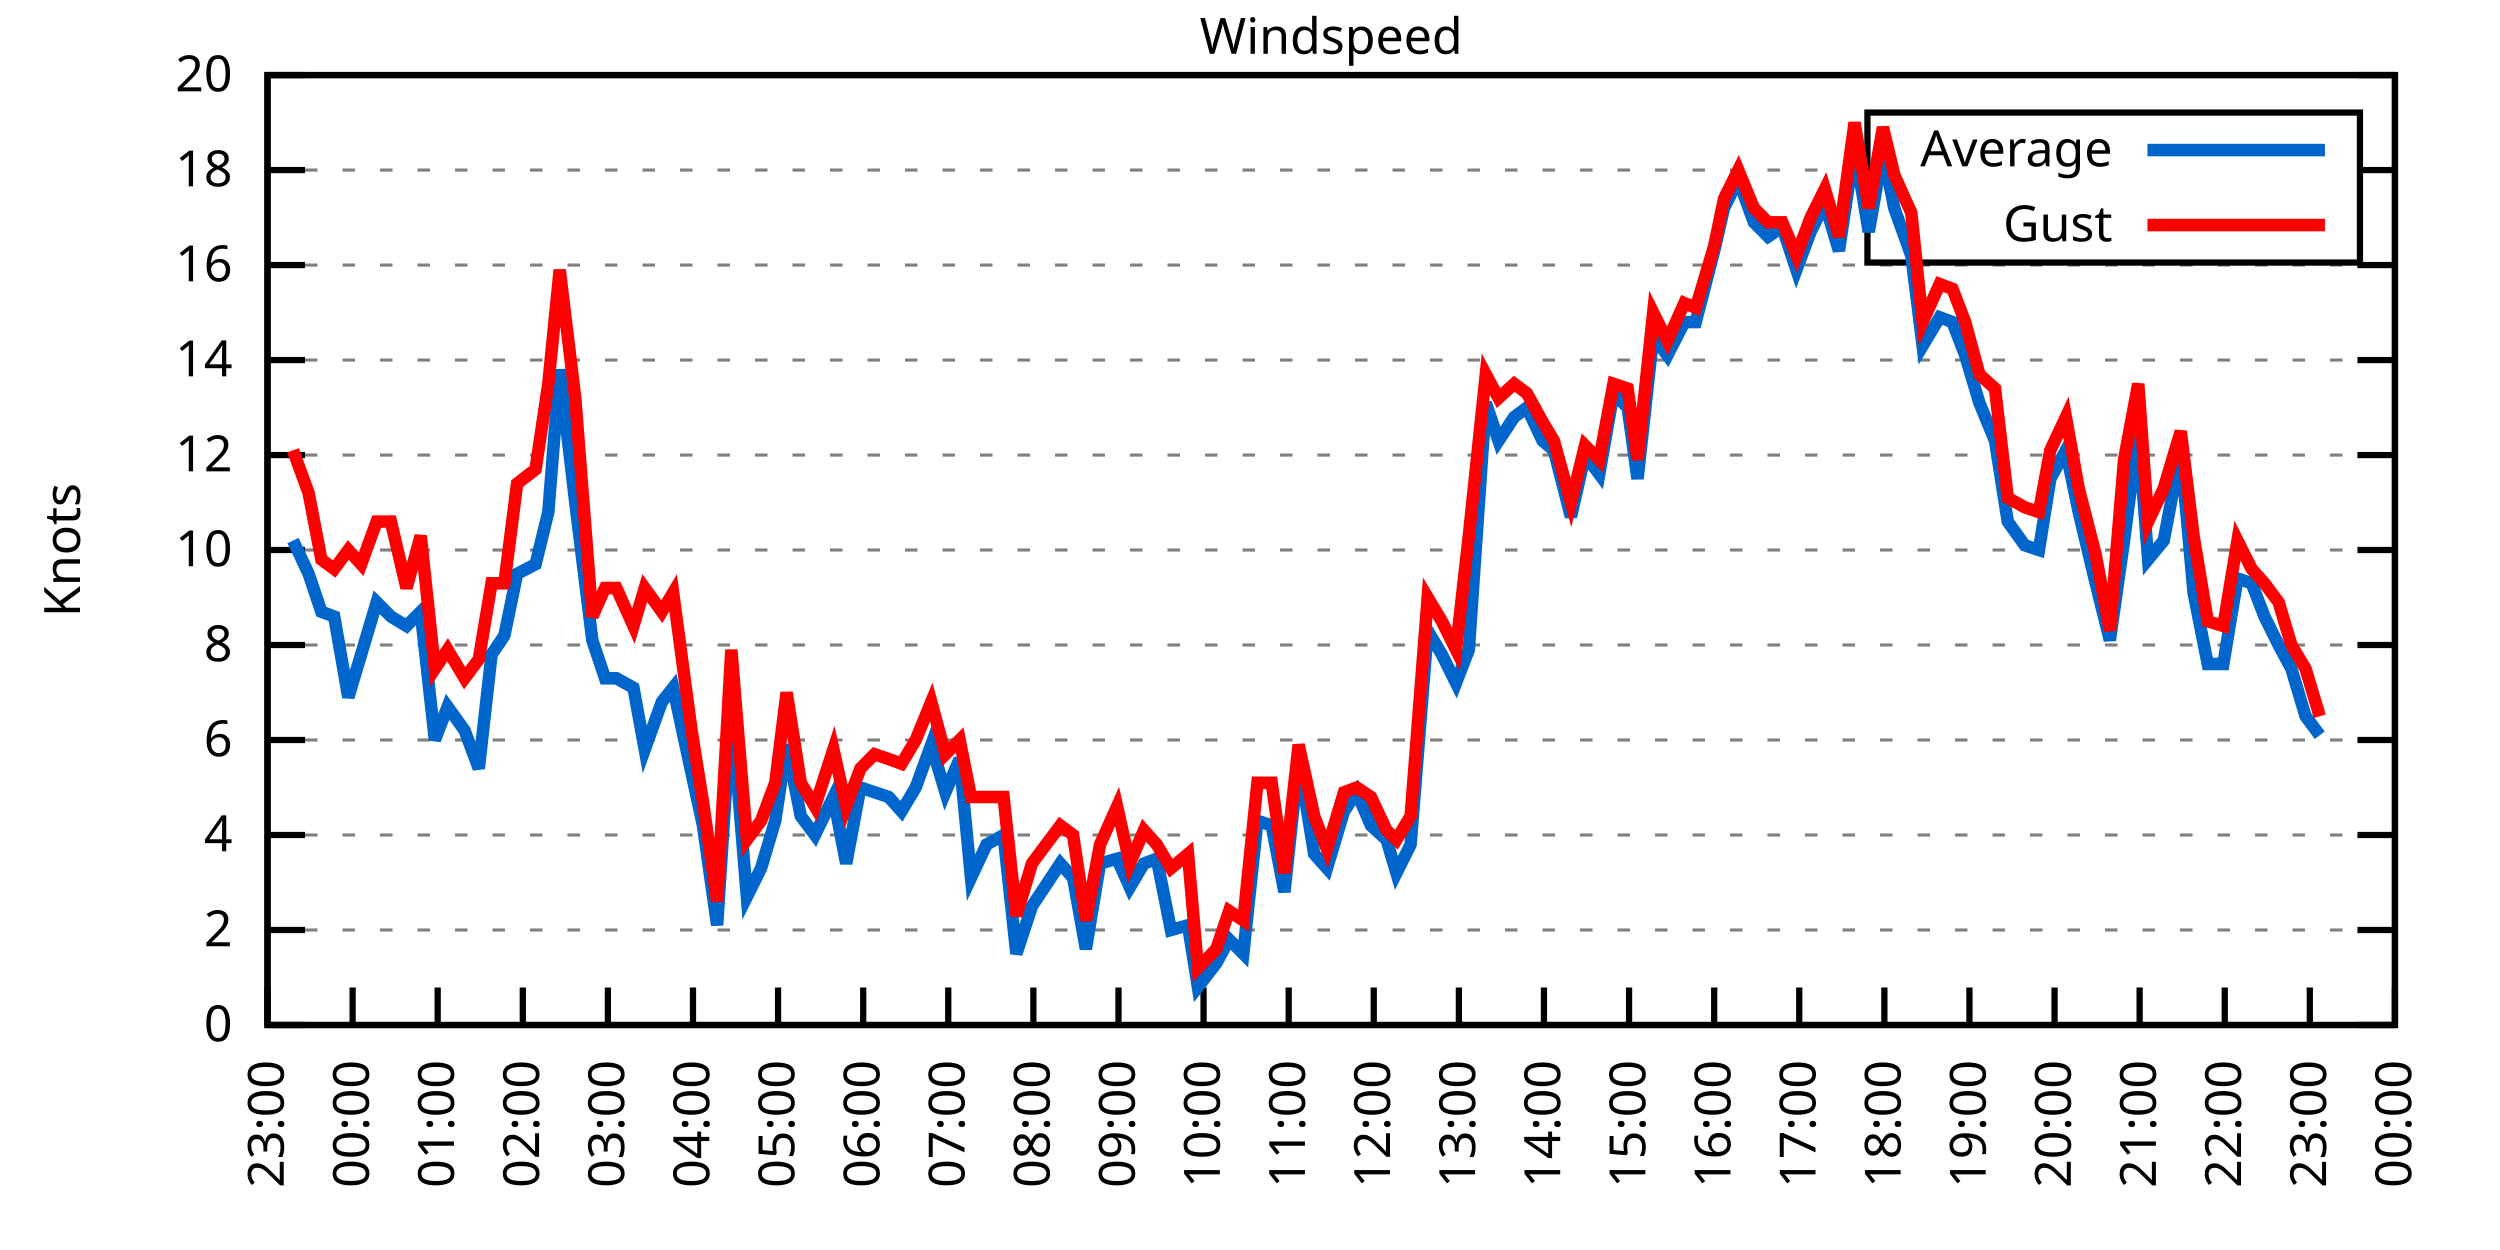
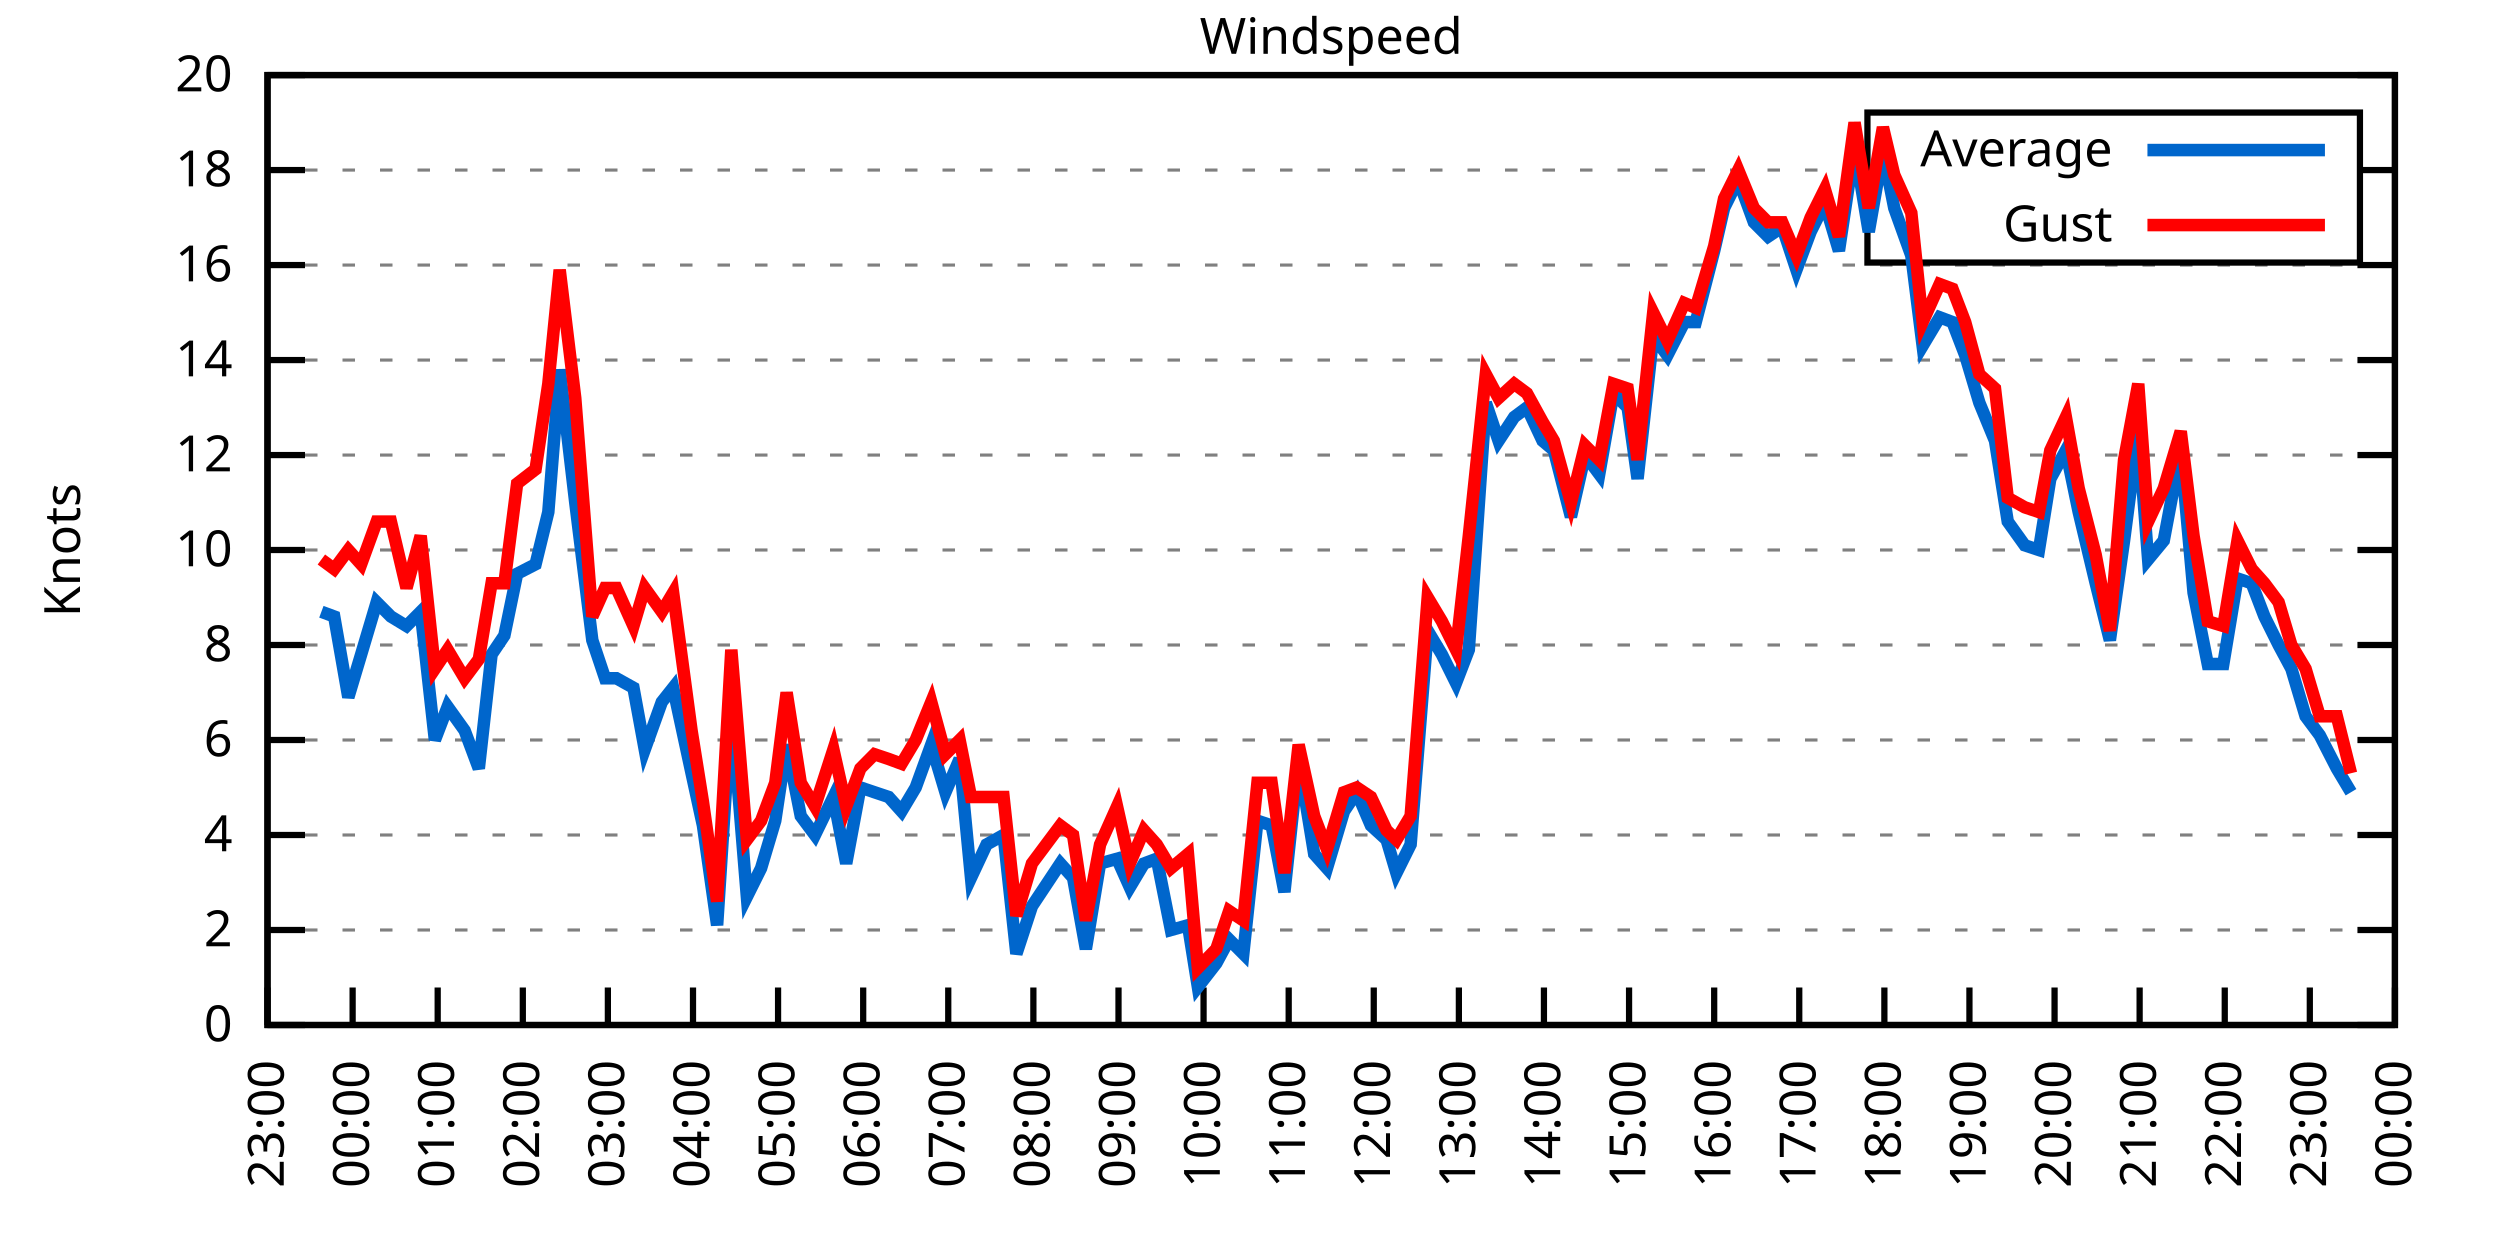
<svg xmlns="http://www.w3.org/2000/svg" xmlns:xlink="http://www.w3.org/1999/xlink" width="400" height="200" viewBox="0 0 400 200">
  <g id="gnuplot_canvas">
    <rect x="0" y="0" width="400" height="200" fill="none" />
    <defs>
      <circle id="gpDot" r="0.5" stroke-width="0.5" stroke="currentColor" />
      <path id="gpPt0" stroke-width="0.333" stroke="currentColor" d="M-1,0 h2 M0,-1 v2" />
      <path id="gpPt1" stroke-width="0.333" stroke="currentColor" d="M-1,-1 L1,1 M1,-1 L-1,1" />
      <path id="gpPt2" stroke-width="0.333" stroke="currentColor" d="M-1,0 L1,0 M0,-1 L0,1 M-1,-1 L1,1 M-1,1 L1,-1" />
      <rect id="gpPt3" stroke-width="0.333" stroke="currentColor" x="-1" y="-1" width="2" height="2" />
      <rect id="gpPt4" stroke-width="0.333" stroke="currentColor" fill="currentColor" x="-1" y="-1" width="2" height="2" />
      <circle id="gpPt5" stroke-width="0.333" stroke="currentColor" cx="0" cy="0" r="1" />
      <use xlink:href="#gpPt5" id="gpPt6" fill="currentColor" stroke="none" />
      <path id="gpPt7" stroke-width="0.333" stroke="currentColor" d="M0,-1.33 L-1.33,0.67 L1.33,0.67 z" />
      <use xlink:href="#gpPt7" id="gpPt8" fill="currentColor" stroke="none" />
      <use xlink:href="#gpPt7" id="gpPt9" stroke="currentColor" transform="rotate(180)" />
      <use xlink:href="#gpPt9" id="gpPt10" fill="currentColor" stroke="none" />
      <use xlink:href="#gpPt3" id="gpPt11" stroke="currentColor" transform="rotate(45)" />
      <use xlink:href="#gpPt11" id="gpPt12" fill="currentColor" stroke="none" />
      <path id="gpPt13" stroke-width="0.333" stroke="currentColor" d="M0,1.330 L1.265,0.411 L0.782,-1.067 L-0.782,-1.076 L-1.265,0.411 z" />
      <use xlink:href="#gpPt13" id="gpPt14" fill="currentColor" stroke="none" />
      <filter id="textbox" filterUnits="objectBoundingBox" x="0" y="0" height="1" width="1">
        <feFlood flood-color="white" flood-opacity="1" result="bgnd" />
        <feComposite in="SourceGraphic" in2="bgnd" operator="atop" />
      </filter>
      <filter id="greybox" filterUnits="objectBoundingBox" x="0" y="0" height="1" width="1">
        <feFlood flood-color="lightgrey" flood-opacity="1" result="grey" />
        <feComposite in="SourceGraphic" in2="grey" operator="atop" />
      </filter>
    </defs>
    <g fill="none" color="white" stroke="currentColor" stroke-width="1.00" stroke-linecap="butt" stroke-linejoin="miter">
</g>
    <g fill="none" color="black" stroke="currentColor" stroke-width="1.00" stroke-linecap="butt" stroke-linejoin="miter">
      <g stroke="none" shape-rendering="crispEdges">
        <polygon fill="rgb(255, 255, 255)" points="42.80,164.00 383.18,164.00 383.18,12.02 42.80,12.02 " />
      </g>
    </g>
    <g fill="none" color="black" stroke="currentColor" stroke-width="1.00" stroke-linecap="butt" stroke-linejoin="miter">
</g>
    <g fill="none" color="black" stroke="black" stroke-width="0.50" stroke-linecap="butt" stroke-linejoin="miter">
</g>
    <g fill="none" color="gray" stroke="currentColor" stroke-width="0.50" stroke-linecap="butt" stroke-linejoin="miter">
      <path stroke="gray" stroke-dasharray="2,4" class="gridline" d="M42.80,164.00 L383.19,164.00  " />
    </g>
    <g fill="none" color="gray" stroke="gray" stroke-width="1.00" stroke-linecap="butt" stroke-linejoin="miter">
</g>
    <g fill="none" color="black" stroke="currentColor" stroke-width="1.00" stroke-linecap="butt" stroke-linejoin="miter">
      <path stroke="black" d="M42.80,164.00 L48.80,164.00 M383.19,164.00 L377.19,164.00  " />
      <g transform="translate(37.20,166.60)" stroke="none" fill="black" font-family="Sans" font-size="8.00" text-anchor="end">
        <text>
          <tspan font-family="Sans"> 0</tspan>
        </text>
      </g>
    </g>
    <g fill="none" color="black" stroke="currentColor" stroke-width="1.00" stroke-linecap="butt" stroke-linejoin="miter">
</g>
    <g fill="none" color="black" stroke="black" stroke-width="0.50" stroke-linecap="butt" stroke-linejoin="miter">
</g>
    <g fill="none" color="gray" stroke="currentColor" stroke-width="0.50" stroke-linecap="butt" stroke-linejoin="miter">
      <path stroke="gray" stroke-dasharray="2,4" class="gridline" d="M42.80,148.80 L383.19,148.80  " />
    </g>
    <g fill="none" color="gray" stroke="gray" stroke-width="1.00" stroke-linecap="butt" stroke-linejoin="miter">
</g>
    <g fill="none" color="black" stroke="currentColor" stroke-width="1.00" stroke-linecap="butt" stroke-linejoin="miter">
      <path stroke="black" d="M42.80,148.80 L48.80,148.80 M383.19,148.80 L377.19,148.80  " />
      <g transform="translate(37.20,151.40)" stroke="none" fill="black" font-family="Sans" font-size="8.00" text-anchor="end">
        <text>
          <tspan font-family="Sans"> 2</tspan>
        </text>
      </g>
    </g>
    <g fill="none" color="black" stroke="currentColor" stroke-width="1.00" stroke-linecap="butt" stroke-linejoin="miter">
</g>
    <g fill="none" color="black" stroke="black" stroke-width="0.50" stroke-linecap="butt" stroke-linejoin="miter">
</g>
    <g fill="none" color="gray" stroke="currentColor" stroke-width="0.50" stroke-linecap="butt" stroke-linejoin="miter">
      <path stroke="gray" stroke-dasharray="2,4" class="gridline" d="M42.80,133.60 L383.19,133.60  " />
    </g>
    <g fill="none" color="gray" stroke="gray" stroke-width="1.00" stroke-linecap="butt" stroke-linejoin="miter">
</g>
    <g fill="none" color="black" stroke="currentColor" stroke-width="1.00" stroke-linecap="butt" stroke-linejoin="miter">
      <path stroke="black" d="M42.80,133.60 L48.80,133.60 M383.19,133.60 L377.19,133.60  " />
      <g transform="translate(37.20,136.20)" stroke="none" fill="black" font-family="Sans" font-size="8.00" text-anchor="end">
        <text>
          <tspan font-family="Sans"> 4</tspan>
        </text>
      </g>
    </g>
    <g fill="none" color="black" stroke="currentColor" stroke-width="1.00" stroke-linecap="butt" stroke-linejoin="miter">
</g>
    <g fill="none" color="black" stroke="black" stroke-width="0.50" stroke-linecap="butt" stroke-linejoin="miter">
</g>
    <g fill="none" color="gray" stroke="currentColor" stroke-width="0.50" stroke-linecap="butt" stroke-linejoin="miter">
      <path stroke="gray" stroke-dasharray="2,4" class="gridline" d="M42.80,118.40 L383.19,118.40  " />
    </g>
    <g fill="none" color="gray" stroke="gray" stroke-width="1.00" stroke-linecap="butt" stroke-linejoin="miter">
</g>
    <g fill="none" color="black" stroke="currentColor" stroke-width="1.00" stroke-linecap="butt" stroke-linejoin="miter">
      <path stroke="black" d="M42.80,118.40 L48.80,118.40 M383.19,118.40 L377.19,118.40  " />
      <g transform="translate(37.20,121.00)" stroke="none" fill="black" font-family="Sans" font-size="8.00" text-anchor="end">
        <text>
          <tspan font-family="Sans"> 6</tspan>
        </text>
      </g>
    </g>
    <g fill="none" color="black" stroke="currentColor" stroke-width="1.00" stroke-linecap="butt" stroke-linejoin="miter">
</g>
    <g fill="none" color="black" stroke="black" stroke-width="0.50" stroke-linecap="butt" stroke-linejoin="miter">
</g>
    <g fill="none" color="gray" stroke="currentColor" stroke-width="0.50" stroke-linecap="butt" stroke-linejoin="miter">
      <path stroke="gray" stroke-dasharray="2,4" class="gridline" d="M42.80,103.20 L383.19,103.20  " />
    </g>
    <g fill="none" color="gray" stroke="gray" stroke-width="1.00" stroke-linecap="butt" stroke-linejoin="miter">
</g>
    <g fill="none" color="black" stroke="currentColor" stroke-width="1.00" stroke-linecap="butt" stroke-linejoin="miter">
      <path stroke="black" d="M42.80,103.20 L48.80,103.20 M383.19,103.20 L377.19,103.20  " />
      <g transform="translate(37.20,105.80)" stroke="none" fill="black" font-family="Sans" font-size="8.00" text-anchor="end">
        <text>
          <tspan font-family="Sans"> 8</tspan>
        </text>
      </g>
    </g>
    <g fill="none" color="black" stroke="currentColor" stroke-width="1.00" stroke-linecap="butt" stroke-linejoin="miter">
</g>
    <g fill="none" color="black" stroke="black" stroke-width="0.50" stroke-linecap="butt" stroke-linejoin="miter">
</g>
    <g fill="none" color="gray" stroke="currentColor" stroke-width="0.50" stroke-linecap="butt" stroke-linejoin="miter">
      <path stroke="gray" stroke-dasharray="2,4" class="gridline" d="M42.80,88.00 L383.19,88.00  " />
    </g>
    <g fill="none" color="gray" stroke="gray" stroke-width="1.00" stroke-linecap="butt" stroke-linejoin="miter">
</g>
    <g fill="none" color="black" stroke="currentColor" stroke-width="1.00" stroke-linecap="butt" stroke-linejoin="miter">
      <path stroke="black" d="M42.80,88.00 L48.80,88.00 M383.19,88.00 L377.19,88.00  " />
      <g transform="translate(37.20,90.60)" stroke="none" fill="black" font-family="Sans" font-size="8.00" text-anchor="end">
        <text>
          <tspan font-family="Sans"> 10</tspan>
        </text>
      </g>
    </g>
    <g fill="none" color="black" stroke="currentColor" stroke-width="1.00" stroke-linecap="butt" stroke-linejoin="miter">
</g>
    <g fill="none" color="black" stroke="black" stroke-width="0.50" stroke-linecap="butt" stroke-linejoin="miter">
</g>
    <g fill="none" color="gray" stroke="currentColor" stroke-width="0.50" stroke-linecap="butt" stroke-linejoin="miter">
      <path stroke="gray" stroke-dasharray="2,4" class="gridline" d="M42.80,72.81 L383.19,72.81  " />
    </g>
    <g fill="none" color="gray" stroke="gray" stroke-width="1.00" stroke-linecap="butt" stroke-linejoin="miter">
</g>
    <g fill="none" color="black" stroke="currentColor" stroke-width="1.00" stroke-linecap="butt" stroke-linejoin="miter">
      <path stroke="black" d="M42.80,72.81 L48.80,72.81 M383.19,72.81 L377.19,72.81  " />
      <g transform="translate(37.20,75.41)" stroke="none" fill="black" font-family="Sans" font-size="8.00" text-anchor="end">
        <text>
          <tspan font-family="Sans"> 12</tspan>
        </text>
      </g>
    </g>
    <g fill="none" color="black" stroke="currentColor" stroke-width="1.00" stroke-linecap="butt" stroke-linejoin="miter">
</g>
    <g fill="none" color="black" stroke="black" stroke-width="0.50" stroke-linecap="butt" stroke-linejoin="miter">
</g>
    <g fill="none" color="gray" stroke="currentColor" stroke-width="0.50" stroke-linecap="butt" stroke-linejoin="miter">
      <path stroke="gray" stroke-dasharray="2,4" class="gridline" d="M42.80,57.61 L383.19,57.61  " />
    </g>
    <g fill="none" color="gray" stroke="gray" stroke-width="1.00" stroke-linecap="butt" stroke-linejoin="miter">
</g>
    <g fill="none" color="black" stroke="currentColor" stroke-width="1.00" stroke-linecap="butt" stroke-linejoin="miter">
      <path stroke="black" d="M42.80,57.61 L48.80,57.61 M383.19,57.61 L377.19,57.61  " />
      <g transform="translate(37.20,60.21)" stroke="none" fill="black" font-family="Sans" font-size="8.00" text-anchor="end">
        <text>
          <tspan font-family="Sans"> 14</tspan>
        </text>
      </g>
    </g>
    <g fill="none" color="black" stroke="currentColor" stroke-width="1.00" stroke-linecap="butt" stroke-linejoin="miter">
</g>
    <g fill="none" color="black" stroke="black" stroke-width="0.50" stroke-linecap="butt" stroke-linejoin="miter">
</g>
    <g fill="none" color="gray" stroke="currentColor" stroke-width="0.50" stroke-linecap="butt" stroke-linejoin="miter">
      <path stroke="gray" stroke-dasharray="2,4" class="gridline" d="M42.80,42.41 L383.19,42.41  " />
    </g>
    <g fill="none" color="gray" stroke="gray" stroke-width="1.00" stroke-linecap="butt" stroke-linejoin="miter">
</g>
    <g fill="none" color="black" stroke="currentColor" stroke-width="1.00" stroke-linecap="butt" stroke-linejoin="miter">
      <path stroke="black" d="M42.80,42.41 L48.80,42.41 M383.19,42.41 L377.19,42.41  " />
      <g transform="translate(37.20,45.01)" stroke="none" fill="black" font-family="Sans" font-size="8.00" text-anchor="end">
        <text>
          <tspan font-family="Sans"> 16</tspan>
        </text>
      </g>
    </g>
    <g fill="none" color="black" stroke="currentColor" stroke-width="1.00" stroke-linecap="butt" stroke-linejoin="miter">
</g>
    <g fill="none" color="black" stroke="black" stroke-width="0.50" stroke-linecap="butt" stroke-linejoin="miter">
</g>
    <g fill="none" color="gray" stroke="currentColor" stroke-width="0.50" stroke-linecap="butt" stroke-linejoin="miter">
      <path stroke="gray" stroke-dasharray="2,4" class="gridline" d="M42.80,27.21 L298.79,27.21 M377.59,27.21 L383.19,27.21  " />
    </g>
    <g fill="none" color="gray" stroke="gray" stroke-width="1.00" stroke-linecap="butt" stroke-linejoin="miter">
</g>
    <g fill="none" color="black" stroke="currentColor" stroke-width="1.00" stroke-linecap="butt" stroke-linejoin="miter">
      <path stroke="black" d="M42.80,27.21 L48.80,27.21 M383.19,27.21 L377.19,27.21  " />
      <g transform="translate(37.20,29.81)" stroke="none" fill="black" font-family="Sans" font-size="8.00" text-anchor="end">
        <text>
          <tspan font-family="Sans"> 18</tspan>
        </text>
      </g>
    </g>
    <g fill="none" color="black" stroke="currentColor" stroke-width="1.00" stroke-linecap="butt" stroke-linejoin="miter">
</g>
    <g fill="none" color="black" stroke="black" stroke-width="0.50" stroke-linecap="butt" stroke-linejoin="miter">
</g>
    <g fill="none" color="gray" stroke="currentColor" stroke-width="0.50" stroke-linecap="butt" stroke-linejoin="miter">
      <path stroke="gray" stroke-dasharray="2,4" class="gridline" d="M42.80,12.01 L383.19,12.01  " />
    </g>
    <g fill="none" color="gray" stroke="gray" stroke-width="1.00" stroke-linecap="butt" stroke-linejoin="miter">
</g>
    <g fill="none" color="black" stroke="currentColor" stroke-width="1.00" stroke-linecap="butt" stroke-linejoin="miter">
      <path stroke="black" d="M42.80,12.01 L48.80,12.01 M383.19,12.01 L377.19,12.01  " />
      <g transform="translate(37.20,14.61)" stroke="none" fill="black" font-family="Sans" font-size="8.00" text-anchor="end">
        <text>
          <tspan font-family="Sans"> 20</tspan>
        </text>
      </g>
    </g>
    <g fill="none" color="black" stroke="currentColor" stroke-width="1.00" stroke-linecap="butt" stroke-linejoin="miter">
      <path stroke="black" d="M42.80,164.00 L42.80,158.00  " />
      <g transform="translate(45.40,169.60) rotate(270.00)" stroke="none" fill="black" font-family="Sans" font-size="8.00" text-anchor="end">
        <text>
          <tspan font-family="Sans">23:00</tspan>
        </text>
      </g>
    </g>
    <g fill="none" color="black" stroke="currentColor" stroke-width="1.00" stroke-linecap="butt" stroke-linejoin="miter">
      <path stroke="black" d="M56.42,164.00 L56.42,158.00  " />
      <g transform="translate(59.02,169.60) rotate(270.00)" stroke="none" fill="black" font-family="Sans" font-size="8.00" text-anchor="end">
        <text>
          <tspan font-family="Sans">00:00</tspan>
        </text>
      </g>
    </g>
    <g fill="none" color="black" stroke="currentColor" stroke-width="1.00" stroke-linecap="butt" stroke-linejoin="miter">
      <path stroke="black" d="M70.03,164.00 L70.03,158.00  " />
      <g transform="translate(72.63,169.60) rotate(270.00)" stroke="none" fill="black" font-family="Sans" font-size="8.00" text-anchor="end">
        <text>
          <tspan font-family="Sans">01:00</tspan>
        </text>
      </g>
    </g>
    <g fill="none" color="black" stroke="currentColor" stroke-width="1.00" stroke-linecap="butt" stroke-linejoin="miter">
      <path stroke="black" d="M83.65,164.00 L83.65,158.00  " />
      <g transform="translate(86.25,169.60) rotate(270.00)" stroke="none" fill="black" font-family="Sans" font-size="8.00" text-anchor="end">
        <text>
          <tspan font-family="Sans">02:00</tspan>
        </text>
      </g>
    </g>
    <g fill="none" color="black" stroke="currentColor" stroke-width="1.00" stroke-linecap="butt" stroke-linejoin="miter">
      <path stroke="black" d="M97.26,164.00 L97.26,158.00  " />
      <g transform="translate(99.86,169.60) rotate(270.00)" stroke="none" fill="black" font-family="Sans" font-size="8.00" text-anchor="end">
        <text>
          <tspan font-family="Sans">03:00</tspan>
        </text>
      </g>
    </g>
    <g fill="none" color="black" stroke="currentColor" stroke-width="1.00" stroke-linecap="butt" stroke-linejoin="miter">
      <path stroke="black" d="M110.88,164.00 L110.88,158.00  " />
      <g transform="translate(113.48,169.60) rotate(270.00)" stroke="none" fill="black" font-family="Sans" font-size="8.00" text-anchor="end">
        <text>
          <tspan font-family="Sans">04:00</tspan>
        </text>
      </g>
    </g>
    <g fill="none" color="black" stroke="currentColor" stroke-width="1.00" stroke-linecap="butt" stroke-linejoin="miter">
      <path stroke="black" d="M124.49,164.00 L124.49,158.00  " />
      <g transform="translate(127.09,169.60) rotate(270.00)" stroke="none" fill="black" font-family="Sans" font-size="8.00" text-anchor="end">
        <text>
          <tspan font-family="Sans">05:00</tspan>
        </text>
      </g>
    </g>
    <g fill="none" color="black" stroke="currentColor" stroke-width="1.00" stroke-linecap="butt" stroke-linejoin="miter">
      <path stroke="black" d="M138.11,164.00 L138.11,158.00  " />
      <g transform="translate(140.71,169.60) rotate(270.00)" stroke="none" fill="black" font-family="Sans" font-size="8.00" text-anchor="end">
        <text>
          <tspan font-family="Sans">06:00</tspan>
        </text>
      </g>
    </g>
    <g fill="none" color="black" stroke="currentColor" stroke-width="1.00" stroke-linecap="butt" stroke-linejoin="miter">
      <path stroke="black" d="M151.72,164.00 L151.72,158.00  " />
      <g transform="translate(154.32,169.60) rotate(270.00)" stroke="none" fill="black" font-family="Sans" font-size="8.00" text-anchor="end">
        <text>
          <tspan font-family="Sans">07:00</tspan>
        </text>
      </g>
    </g>
    <g fill="none" color="black" stroke="currentColor" stroke-width="1.00" stroke-linecap="butt" stroke-linejoin="miter">
      <path stroke="black" d="M165.34,164.00 L165.34,158.00  " />
      <g transform="translate(167.94,169.60) rotate(270.00)" stroke="none" fill="black" font-family="Sans" font-size="8.00" text-anchor="end">
        <text>
          <tspan font-family="Sans">08:00</tspan>
        </text>
      </g>
    </g>
    <g fill="none" color="black" stroke="currentColor" stroke-width="1.00" stroke-linecap="butt" stroke-linejoin="miter">
      <path stroke="black" d="M178.96,164.00 L178.96,158.00  " />
      <g transform="translate(181.56,169.60) rotate(270.00)" stroke="none" fill="black" font-family="Sans" font-size="8.00" text-anchor="end">
        <text>
          <tspan font-family="Sans">09:00</tspan>
        </text>
      </g>
    </g>
    <g fill="none" color="black" stroke="currentColor" stroke-width="1.00" stroke-linecap="butt" stroke-linejoin="miter">
      <path stroke="black" d="M192.57,164.00 L192.57,158.00  " />
      <g transform="translate(195.17,169.60) rotate(270.00)" stroke="none" fill="black" font-family="Sans" font-size="8.00" text-anchor="end">
        <text>
          <tspan font-family="Sans">10:00</tspan>
        </text>
      </g>
    </g>
    <g fill="none" color="black" stroke="currentColor" stroke-width="1.00" stroke-linecap="butt" stroke-linejoin="miter">
      <path stroke="black" d="M206.19,164.00 L206.19,158.00  " />
      <g transform="translate(208.79,169.60) rotate(270.00)" stroke="none" fill="black" font-family="Sans" font-size="8.00" text-anchor="end">
        <text>
          <tspan font-family="Sans">11:00</tspan>
        </text>
      </g>
    </g>
    <g fill="none" color="black" stroke="currentColor" stroke-width="1.00" stroke-linecap="butt" stroke-linejoin="miter">
      <path stroke="black" d="M219.80,164.00 L219.80,158.00  " />
      <g transform="translate(222.40,169.60) rotate(270.00)" stroke="none" fill="black" font-family="Sans" font-size="8.00" text-anchor="end">
        <text>
          <tspan font-family="Sans">12:00</tspan>
        </text>
      </g>
    </g>
    <g fill="none" color="black" stroke="currentColor" stroke-width="1.00" stroke-linecap="butt" stroke-linejoin="miter">
      <path stroke="black" d="M233.42,164.00 L233.42,158.00  " />
      <g transform="translate(236.02,169.60) rotate(270.00)" stroke="none" fill="black" font-family="Sans" font-size="8.00" text-anchor="end">
        <text>
          <tspan font-family="Sans">13:00</tspan>
        </text>
      </g>
    </g>
    <g fill="none" color="black" stroke="currentColor" stroke-width="1.00" stroke-linecap="butt" stroke-linejoin="miter">
      <path stroke="black" d="M247.03,164.00 L247.03,158.00  " />
      <g transform="translate(249.63,169.60) rotate(270.00)" stroke="none" fill="black" font-family="Sans" font-size="8.00" text-anchor="end">
        <text>
          <tspan font-family="Sans">14:00</tspan>
        </text>
      </g>
    </g>
    <g fill="none" color="black" stroke="currentColor" stroke-width="1.00" stroke-linecap="butt" stroke-linejoin="miter">
      <path stroke="black" d="M260.65,164.00 L260.65,158.00  " />
      <g transform="translate(263.25,169.60) rotate(270.00)" stroke="none" fill="black" font-family="Sans" font-size="8.00" text-anchor="end">
        <text>
          <tspan font-family="Sans">15:00</tspan>
        </text>
      </g>
    </g>
    <g fill="none" color="black" stroke="currentColor" stroke-width="1.00" stroke-linecap="butt" stroke-linejoin="miter">
      <path stroke="black" d="M274.27,164.00 L274.27,158.00  " />
      <g transform="translate(276.87,169.60) rotate(270.00)" stroke="none" fill="black" font-family="Sans" font-size="8.00" text-anchor="end">
        <text>
          <tspan font-family="Sans">16:00</tspan>
        </text>
      </g>
    </g>
    <g fill="none" color="black" stroke="currentColor" stroke-width="1.00" stroke-linecap="butt" stroke-linejoin="miter">
      <path stroke="black" d="M287.88,164.00 L287.88,158.00  " />
      <g transform="translate(290.48,169.60) rotate(270.00)" stroke="none" fill="black" font-family="Sans" font-size="8.00" text-anchor="end">
        <text>
          <tspan font-family="Sans">17:00</tspan>
        </text>
      </g>
    </g>
    <g fill="none" color="black" stroke="currentColor" stroke-width="1.00" stroke-linecap="butt" stroke-linejoin="miter">
      <path stroke="black" d="M301.50,164.00 L301.50,158.00  " />
      <g transform="translate(304.10,169.60) rotate(270.00)" stroke="none" fill="black" font-family="Sans" font-size="8.00" text-anchor="end">
        <text>
          <tspan font-family="Sans">18:00</tspan>
        </text>
      </g>
    </g>
    <g fill="none" color="black" stroke="currentColor" stroke-width="1.00" stroke-linecap="butt" stroke-linejoin="miter">
      <path stroke="black" d="M315.11,164.00 L315.11,158.00  " />
      <g transform="translate(317.71,169.60) rotate(270.00)" stroke="none" fill="black" font-family="Sans" font-size="8.00" text-anchor="end">
        <text>
          <tspan font-family="Sans">19:00</tspan>
        </text>
      </g>
    </g>
    <g fill="none" color="black" stroke="currentColor" stroke-width="1.00" stroke-linecap="butt" stroke-linejoin="miter">
      <path stroke="black" d="M328.73,164.00 L328.73,158.00  " />
      <g transform="translate(331.33,169.60) rotate(270.00)" stroke="none" fill="black" font-family="Sans" font-size="8.00" text-anchor="end">
        <text>
          <tspan font-family="Sans">20:00</tspan>
        </text>
      </g>
    </g>
    <g fill="none" color="black" stroke="currentColor" stroke-width="1.00" stroke-linecap="butt" stroke-linejoin="miter">
      <path stroke="black" d="M342.34,164.00 L342.34,158.00  " />
      <g transform="translate(344.94,169.60) rotate(270.00)" stroke="none" fill="black" font-family="Sans" font-size="8.00" text-anchor="end">
        <text>
          <tspan font-family="Sans">21:00</tspan>
        </text>
      </g>
    </g>
    <g fill="none" color="black" stroke="currentColor" stroke-width="1.00" stroke-linecap="butt" stroke-linejoin="miter">
      <path stroke="black" d="M355.96,164.00 L355.96,158.00  " />
      <g transform="translate(358.56,169.60) rotate(270.00)" stroke="none" fill="black" font-family="Sans" font-size="8.00" text-anchor="end">
        <text>
          <tspan font-family="Sans">22:00</tspan>
        </text>
      </g>
    </g>
    <g fill="none" color="black" stroke="currentColor" stroke-width="1.00" stroke-linecap="butt" stroke-linejoin="miter">
      <path stroke="black" d="M369.57,164.00 L369.57,158.00  " />
      <g transform="translate(372.17,169.60) rotate(270.00)" stroke="none" fill="black" font-family="Sans" font-size="8.00" text-anchor="end">
        <text>
          <tspan font-family="Sans">23:00</tspan>
        </text>
      </g>
    </g>
    <g fill="none" color="black" stroke="currentColor" stroke-width="1.00" stroke-linecap="butt" stroke-linejoin="miter">
      <path stroke="black" d="M383.19,164.00 L383.19,158.00  " />
      <g transform="translate(385.79,169.60) rotate(270.00)" stroke="none" fill="black" font-family="Sans" font-size="8.00" text-anchor="end">
        <text>
          <tspan font-family="Sans">00:00</tspan>
        </text>
      </g>
    </g>
    <g fill="none" color="black" stroke="currentColor" stroke-width="1.00" stroke-linecap="butt" stroke-linejoin="miter">
</g>
    <g fill="none" color="black" stroke="currentColor" stroke-width="1.00" stroke-linecap="butt" stroke-linejoin="miter">
      <path stroke="black" d="M42.80,12.01 L42.80,164.00 L383.19,164.00 L383.19,12.01 L42.80,12.01 Z  " />
    </g>
    <g fill="none" color="black" stroke="currentColor" stroke-width="1.00" stroke-linecap="butt" stroke-linejoin="miter">
</g>
    <g fill="none" color="black" stroke="currentColor" stroke-width="1.00" stroke-linecap="butt" stroke-linejoin="miter">
      <path stroke="black" d="M298.79,42.01 L298.79,18.01 L377.59,18.01 L377.59,42.01 L298.79,42.01 Z  " />
    </g>
    <g id="Windspeed_plot_1">
      <g fill="none" color="white" stroke="black" stroke-width="2.00" stroke-linecap="butt" stroke-linejoin="miter">
</g>
      <g fill="none" color="black" stroke="currentColor" stroke-width="2.00" stroke-linecap="butt" stroke-linejoin="miter">
        <g transform="translate(337.99,26.61)" stroke="none" fill="black" font-family="Sans" font-size="8.00" text-anchor="end">
          <text>
            <tspan font-family="Sans">Average</tspan>
          </text>
        </g>
      </g>
      <g fill="none" color="black" stroke="currentColor" stroke-width="2.00" stroke-linecap="butt" stroke-linejoin="miter">
-         <path stroke="rgb(  0, 102, 204)" d="M343.59,24.01 L371.99,24.01 M46.88,86.49 L49.38,91.80 L51.42,97.88 L53.47,98.64 L55.73,111.56 L57.78,104.72   L60.27,96.36 L62.54,98.64 L65.04,100.16 L67.31,97.88 L69.58,118.40 L71.62,113.08 L74.34,116.88 L76.61,122.96   L78.65,104.72 L80.70,101.68 L82.74,91.80 L85.69,90.28 L87.73,81.93 L89.55,59.13 L92.04,80.41 L94.77,102.44   L96.81,108.52 L98.62,108.52 L101.35,110.04 L103.16,119.92 L105.89,112.32 L107.70,110.04 L110.65,123.72 L112.47,132.08   L114.74,148.04 L117.01,113.08 L119.50,143.48 L121.77,138.92 L124.04,131.32 L125.86,119.16 L128.12,130.56 L130.39,133.60   L133.34,127.52 L135.39,138.16 L137.66,126.00 L139.92,126.76 L142.19,127.52 L144.24,129.80 L146.51,126.00 L149.00,119.16   L151.27,126.76 L153.54,121.44 L155.36,140.44 L157.85,135.12 L160.57,133.60 L162.62,152.60 L165.11,145.00 L169.65,138.16   L171.69,140.44 L173.74,151.84 L176.01,138.16 L178.73,137.40 L180.77,141.96 L183.04,138.16 L185.08,137.40 L187.35,148.80   L190.08,148.04 L191.66,157.92 L194.61,154.12 L196.66,150.32 L198.93,152.60 L201.19,131.32 L203.46,132.08 L205.51,142.72   L207.78,121.44 L210.27,136.64 L212.31,138.92 L215.04,129.80 L217.08,126.76 L219.35,132.08 L221.85,134.36 L223.43,139.68   L225.70,135.12 L228.43,100.92 L230.70,104.72 L232.96,109.28 L235.01,103.96 L237.73,64.45 L239.77,70.53 L242.27,66.73   L244.31,65.21 L246.81,70.53 L248.62,72.05 L251.35,82.69 L253.61,72.81 L255.88,75.85 L258.15,62.93 L260.42,65.21   L262.01,76.61 L264.51,53.81 L266.78,56.85 L269.50,51.53 L271.32,51.53 L274.27,40.13 L275.85,33.29 L278.12,28.73   L280.62,35.57 L282.89,37.85 L285.16,36.33 L287.43,43.17 L289.70,37.09 L291.97,32.53 L294.23,40.13 L296.73,23.41   L299.00,37.09 L301.27,24.17 L303.08,33.29 L305.81,40.89 L307.62,55.33 L310.35,50.77 L312.39,51.53 L314.43,56.85   L316.70,64.45 L319.20,70.53 L321.24,83.45 L323.96,87.25 L326.23,88.00 L328.05,76.61 L330.54,72.05 L332.59,81.93   L335.31,93.32 L337.58,102.44 L339.85,86.49 L342.12,69.01 L343.70,89.52 L346.20,86.49 L348.92,72.05 L350.97,94.84   L353.24,106.24 L355.73,106.24 L358.00,92.56 L360.27,93.32 L362.31,98.64 L364.58,103.20 L366.62,107.00 L368.89,114.60   L371.16,117.64  " />
+         <path stroke="rgb(  0, 102, 204)" d="M343.59,24.01 L371.99,24.01 M51.42,97.88 L53.47,98.64 L55.73,111.56 L57.78,104.72 L60.27,96.36 L62.54,98.64   L65.04,100.16 L67.31,97.88 L69.58,118.40 L71.62,113.08 L74.34,116.88 L76.61,122.96 L78.65,104.72 L80.70,101.68   L82.74,91.80 L85.69,90.28 L87.73,81.93 L89.55,59.13 L92.04,80.41 L94.77,102.44 L96.81,108.52 L98.62,108.52   L101.35,110.04 L103.16,119.92 L105.89,112.32 L107.70,110.04 L110.65,123.72 L112.47,132.08 L114.74,148.04 L117.01,113.08   L119.50,143.48 L121.77,138.92 L124.04,131.32 L125.86,119.16 L128.12,130.56 L130.39,133.60 L133.34,127.52 L135.39,138.16   L137.66,126.00 L139.92,126.76 L142.19,127.52 L144.24,129.80 L146.51,126.00 L149.00,119.16 L151.27,126.76 L153.54,121.44   L155.36,140.44 L157.85,135.12 L160.57,133.60 L162.62,152.60 L165.11,145.00 L169.65,138.16 L171.69,140.44 L173.74,151.84   L176.01,138.16 L178.73,137.40 L180.77,141.96 L183.04,138.16 L185.08,137.40 L187.35,148.80 L190.08,148.04 L191.66,157.92   L194.61,154.12 L196.66,150.32 L198.93,152.60 L201.19,131.32 L203.46,132.08 L205.51,142.72 L207.78,121.44 L210.27,136.64   L212.31,138.92 L215.04,129.80 L217.08,126.76 L219.35,132.08 L221.85,134.36 L223.43,139.68 L225.70,135.12 L228.43,100.92   L230.70,104.72 L232.96,109.28 L235.01,103.96 L237.73,64.45 L239.77,70.53 L242.27,66.73 L244.31,65.21 L246.81,70.53   L248.62,72.05 L251.35,82.69 L253.61,72.81 L255.88,75.85 L258.15,62.93 L260.42,65.21 L262.01,76.61 L264.51,53.81   L266.78,56.85 L269.50,51.53 L271.32,51.53 L274.27,40.13 L275.85,33.29 L278.12,28.73 L280.62,35.57 L282.89,37.85   L285.16,36.33 L287.43,43.17 L289.70,37.09 L291.97,32.53 L294.23,40.13 L296.73,23.41 L299.00,37.09 L301.27,24.17   L303.08,33.29 L305.81,40.89 L307.62,55.33 L310.35,50.77 L312.39,51.53 L314.43,56.85 L316.70,64.45 L319.20,70.53   L321.24,83.45 L323.96,87.25 L326.23,88.00 L328.05,76.61 L330.54,72.05 L332.59,81.93 L335.31,93.32 L337.58,102.44   L339.85,86.49 L342.12,69.01 L343.70,89.52 L346.20,86.49 L348.92,72.05 L350.97,94.84 L353.24,106.24 L355.73,106.24   L358.00,92.56 L360.27,93.32 L362.31,98.64 L364.58,103.20 L366.62,107.00 L368.89,114.60 L371.16,117.64 L373.89,122.96   L376.16,126.76  " />
      </g>
    </g>
    <g id="Windspeed_plot_2">
      <g fill="none" color="black" stroke="currentColor" stroke-width="2.00" stroke-linecap="butt" stroke-linejoin="miter">
        <g transform="translate(337.99,38.61)" stroke="none" fill="black" font-family="Sans" font-size="8.00" text-anchor="end">
          <text>
            <tspan font-family="Sans">Gust</tspan>
          </text>
        </g>
      </g>
      <g fill="none" color="black" stroke="currentColor" stroke-width="2.00" stroke-linecap="butt" stroke-linejoin="miter">
-         <path stroke="rgb(255,   0,   0)" d="M343.59,36.01 L371.99,36.01 M46.88,72.05 L49.38,78.89 L51.42,89.52 L53.47,91.04 L55.73,88.00 L57.78,90.28   L60.27,83.45 L62.54,83.45 L65.04,94.08 L67.31,85.73 L69.58,107.00 L71.62,103.96 L74.34,108.52 L76.61,105.48   L78.65,93.32 L80.70,93.32 L82.74,77.37 L85.69,75.09 L87.73,61.41 L89.55,43.17 L92.04,63.69 L94.77,98.64   L96.81,94.08 L98.62,94.08 L101.35,100.16 L103.16,94.08 L105.89,97.88 L107.70,94.84 L110.65,116.88 L112.47,128.28   L114.74,144.24 L117.01,103.96 L119.50,134.36 L121.77,131.32 L124.04,125.24 L125.86,110.80 L128.12,125.24 L130.39,129.04   L133.34,119.92 L135.39,129.04 L137.66,122.96 L139.92,120.68 L142.19,121.44 L144.24,122.20 L146.51,118.40 L149.00,112.32   L151.27,120.68 L153.54,118.40 L155.36,127.52 L157.85,127.52 L160.57,127.52 L162.62,146.52 L165.11,138.16 L169.65,132.08   L171.69,133.60 L173.74,147.28 L176.01,135.12 L178.73,129.04 L180.77,138.16 L183.04,132.84 L185.08,135.12 L187.35,138.92   L190.08,136.64 L191.66,154.88 L194.61,151.84 L196.66,145.76 L198.93,147.28 L201.19,125.24 L203.46,125.24 L205.51,139.68   L207.78,119.16 L210.27,130.56 L212.31,135.88 L215.04,126.76 L217.08,126.00 L219.35,127.52 L221.85,132.84 L223.43,134.36   L225.70,130.56 L228.43,95.60 L230.70,99.40 L232.96,103.96 L235.01,85.73 L237.73,59.89 L239.77,63.69 L242.27,61.41   L244.31,62.93 L246.81,67.49 L248.62,70.53 L251.35,80.41 L253.61,71.29 L255.88,73.57 L258.15,61.41 L260.42,62.17   L262.01,73.57 L264.51,50.01 L266.78,54.57 L269.50,48.49 L271.32,49.25 L274.27,39.37 L275.85,31.77 L278.12,27.21   L280.62,33.29 L282.89,35.57 L285.16,35.57 L287.43,40.89 L289.70,34.81 L291.97,30.25 L294.23,37.85 L296.73,19.61   L299.00,33.29 L301.27,20.37 L303.08,27.97 L305.81,34.05 L307.62,51.53 L310.35,45.45 L312.39,46.21 L314.43,51.53   L316.70,59.89 L319.20,62.17 L321.24,79.65 L323.96,81.17 L326.23,81.93 L328.05,72.05 L330.54,66.73 L332.59,78.13   L335.31,88.76 L337.58,100.92 L339.85,73.57 L342.12,61.41 L343.70,83.45 L346.20,78.13 L348.92,69.01 L350.97,85.73   L353.24,99.40 L355.73,100.16 L358.00,86.49 L360.27,91.04 L362.31,93.32 L364.58,96.36 L366.62,103.20 L368.89,107.00   L371.16,114.60  " />
+         <path stroke="rgb(255,   0,   0)" d="M343.59,36.01 L371.99,36.01 M51.42,89.52 L53.47,91.04 L55.73,88.00 L57.78,90.28 L60.27,83.45 L62.54,83.45   L65.04,94.08 L67.31,85.73 L69.58,107.00 L71.62,103.96 L74.34,108.52 L76.61,105.48 L78.65,93.32 L80.70,93.32   L82.74,77.37 L85.69,75.09 L87.73,61.41 L89.55,43.17 L92.04,63.69 L94.77,98.64 L96.81,94.08 L98.62,94.08   L101.35,100.16 L103.16,94.08 L105.89,97.88 L107.70,94.84 L110.65,116.88 L112.47,128.28 L114.74,144.24 L117.01,103.96   L119.50,134.36 L121.77,131.32 L124.04,125.24 L125.86,110.80 L128.12,125.24 L130.39,129.04 L133.34,119.92 L135.39,129.04   L137.66,122.96 L139.92,120.68 L142.19,121.44 L144.24,122.20 L146.51,118.40 L149.00,112.32 L151.27,120.68 L153.54,118.40   L155.36,127.52 L157.85,127.52 L160.57,127.52 L162.62,146.52 L165.11,138.16 L169.65,132.08 L171.69,133.60 L173.74,147.28   L176.01,135.12 L178.73,129.04 L180.77,138.16 L183.04,132.84 L185.08,135.12 L187.35,138.92 L190.08,136.64 L191.66,154.88   L194.61,151.84 L196.66,145.76 L198.93,147.28 L201.19,125.24 L203.46,125.24 L205.51,139.68 L207.78,119.16 L210.27,130.56   L212.31,135.88 L215.04,126.76 L217.08,126.00 L219.35,127.52 L221.85,132.84 L223.43,134.36 L225.70,130.56 L228.43,95.60   L230.70,99.40 L232.96,103.96 L235.01,85.73 L237.73,59.89 L239.77,63.69 L242.27,61.41 L244.31,62.93 L246.81,67.49   L248.62,70.53 L251.35,80.41 L253.61,71.29 L255.88,73.57 L258.15,61.41 L260.42,62.17 L262.01,73.57 L264.51,50.01   L266.78,54.57 L269.50,48.49 L271.32,49.25 L274.27,39.37 L275.85,31.77 L278.12,27.21 L280.62,33.29 L282.89,35.57   L285.16,35.57 L287.43,40.89 L289.70,34.81 L291.97,30.25 L294.23,37.85 L296.73,19.61 L299.00,33.29 L301.27,20.37   L303.08,27.97 L305.81,34.05 L307.62,51.53 L310.35,45.45 L312.39,46.21 L314.43,51.53 L316.70,59.89 L319.20,62.17   L321.24,79.65 L323.96,81.17 L326.23,81.93 L328.05,72.05 L330.54,66.73 L332.59,78.13 L335.31,88.76 L337.58,100.92   L339.85,73.57 L342.12,61.41 L343.70,83.45 L346.20,78.13 L348.92,69.01 L350.97,85.73 L353.24,99.40 L355.73,100.16   L358.00,86.49 L360.27,91.04 L362.31,93.32 L364.58,96.36 L366.62,103.20 L368.89,107.00 L371.16,114.60 L373.89,114.60   L376.16,123.72  " />
      </g>
    </g>
    <g fill="none" color="black" stroke="currentColor" stroke-width="2.00" stroke-linecap="butt" stroke-linejoin="miter">
</g>
    <g fill="none" color="black" stroke="black" stroke-width="1.00" stroke-linecap="butt" stroke-linejoin="miter">
</g>
    <g fill="none" color="black" stroke="currentColor" stroke-width="1.00" stroke-linecap="butt" stroke-linejoin="miter">
      <path stroke="black" d="M42.80,12.01 L42.80,164.00 L383.19,164.00 L383.19,12.01 L42.80,12.01 Z  " />
      <g transform="translate(12.80,88.01) rotate(270.00)" stroke="none" fill="black" font-family="Sans" font-size="8.00" text-anchor="middle">
        <text>
          <tspan font-family="Sans">Knots</tspan>
        </text>
      </g>
    </g>
    <g fill="none" color="black" stroke="currentColor" stroke-width="1.00" stroke-linecap="butt" stroke-linejoin="miter">
</g>
    <g fill="none" color="black" stroke="currentColor" stroke-width="1.00" stroke-linecap="butt" stroke-linejoin="miter">
      <g transform="translate(212.99,8.61)" stroke="none" fill="black" font-family="Sans" font-size="8.00" text-anchor="middle">
        <text>
          <tspan font-family="Sans">Windspeed</tspan>
        </text>
      </g>
    </g>
    <g fill="none" color="black" stroke="currentColor" stroke-width="1.00" stroke-linecap="butt" stroke-linejoin="miter">
</g>
  </g>
</svg>
